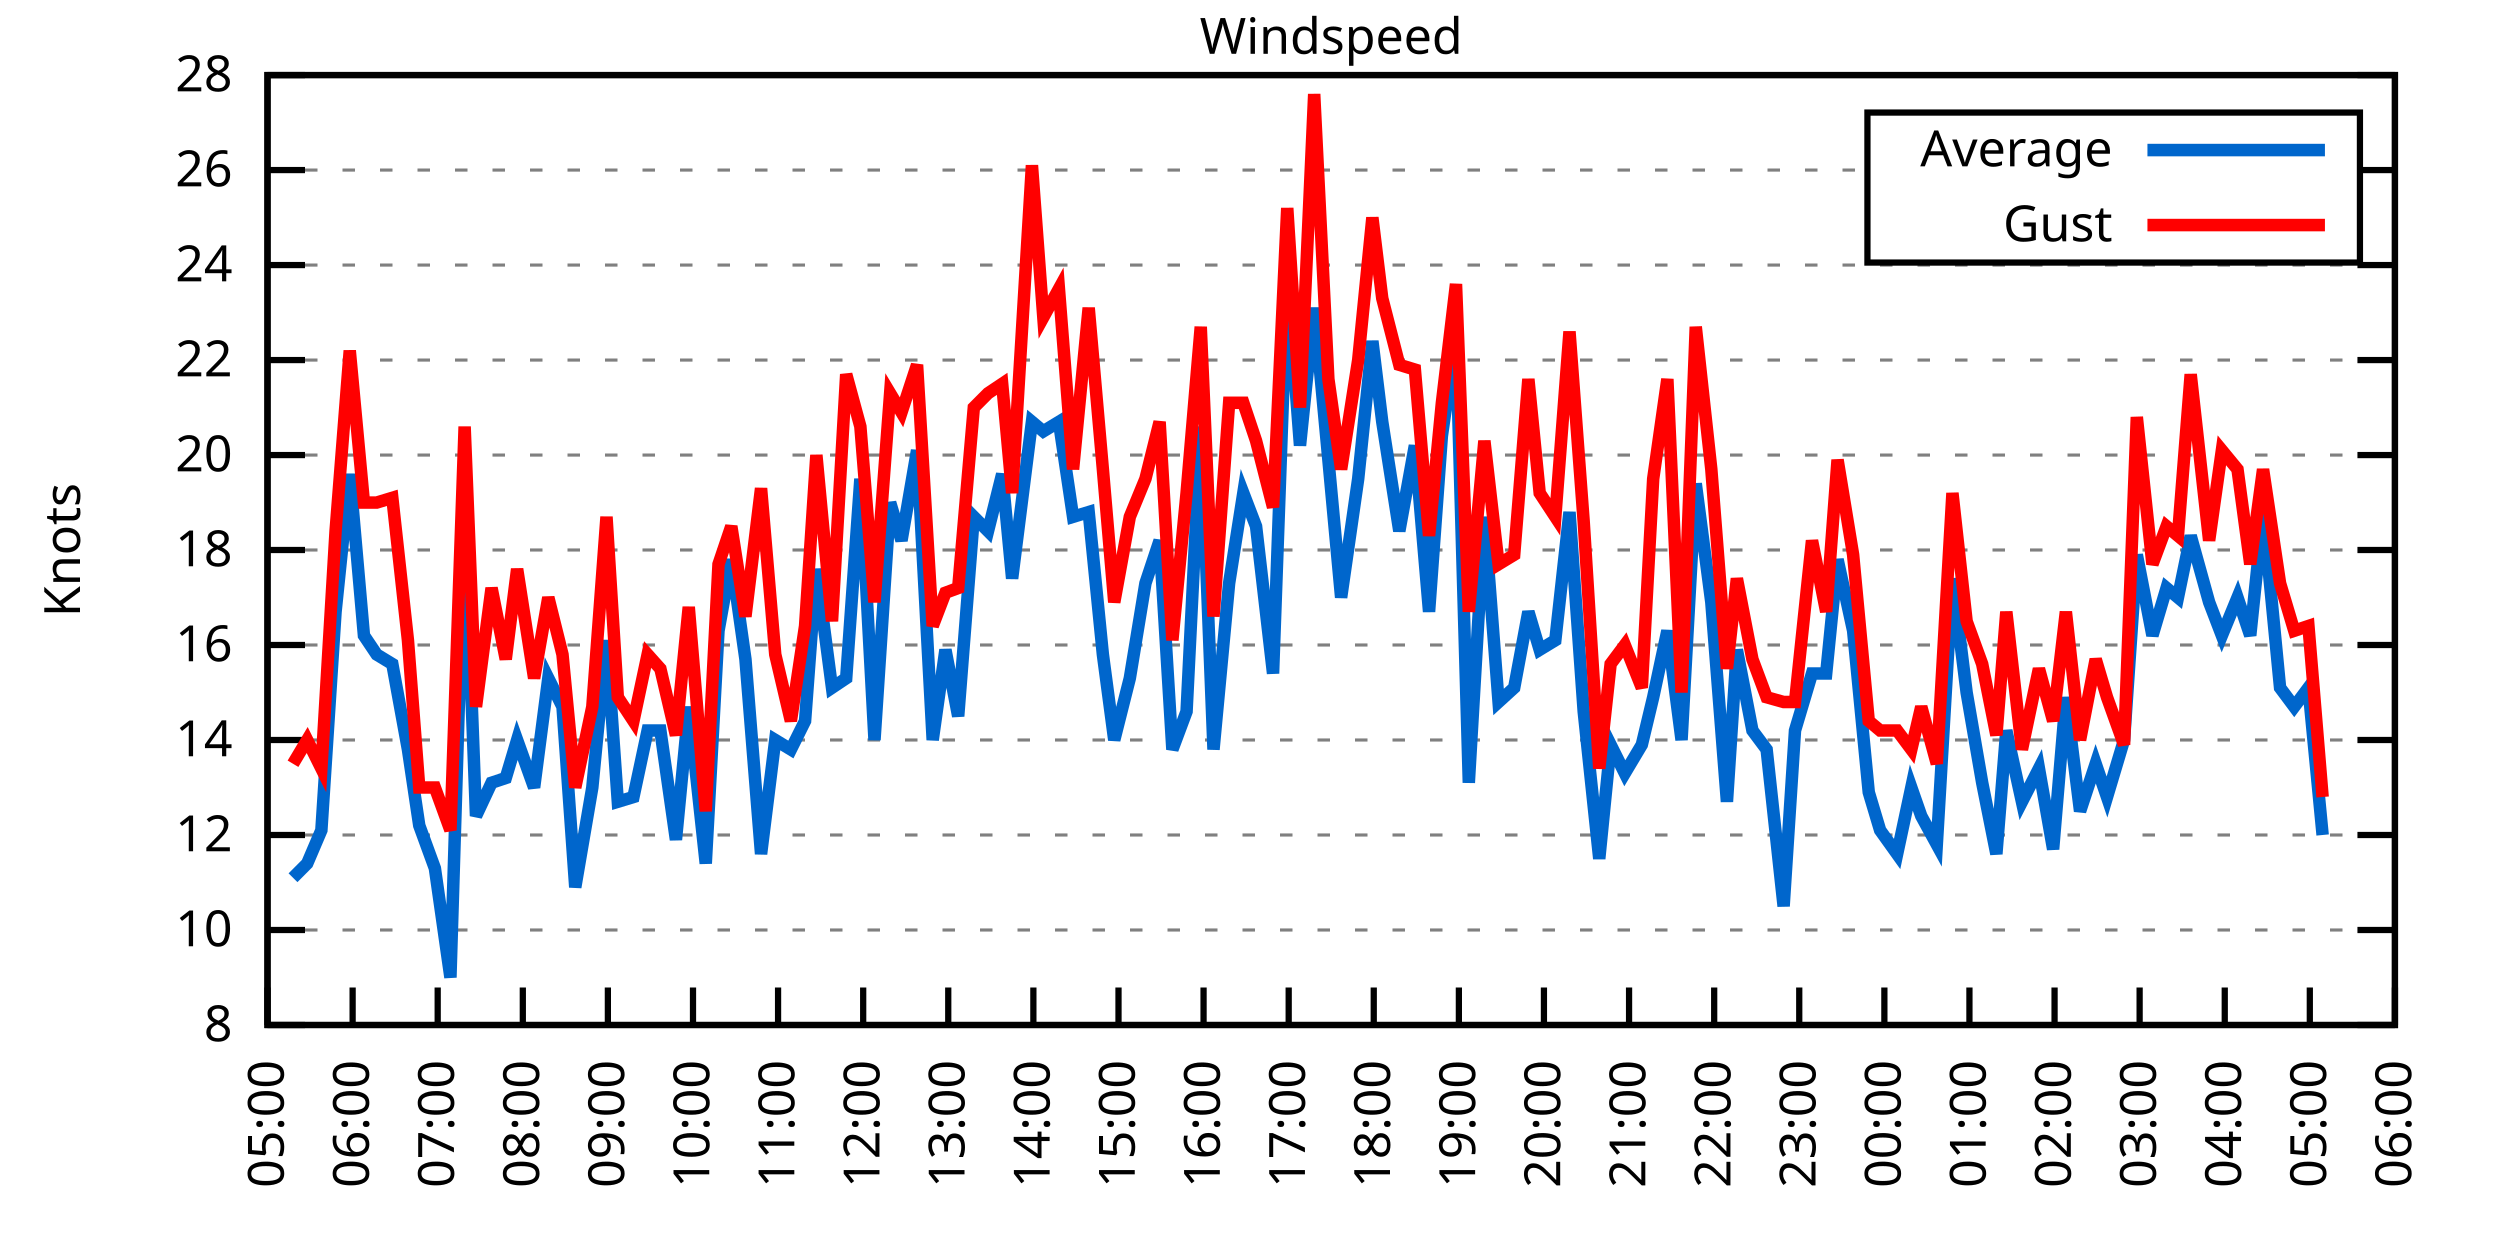
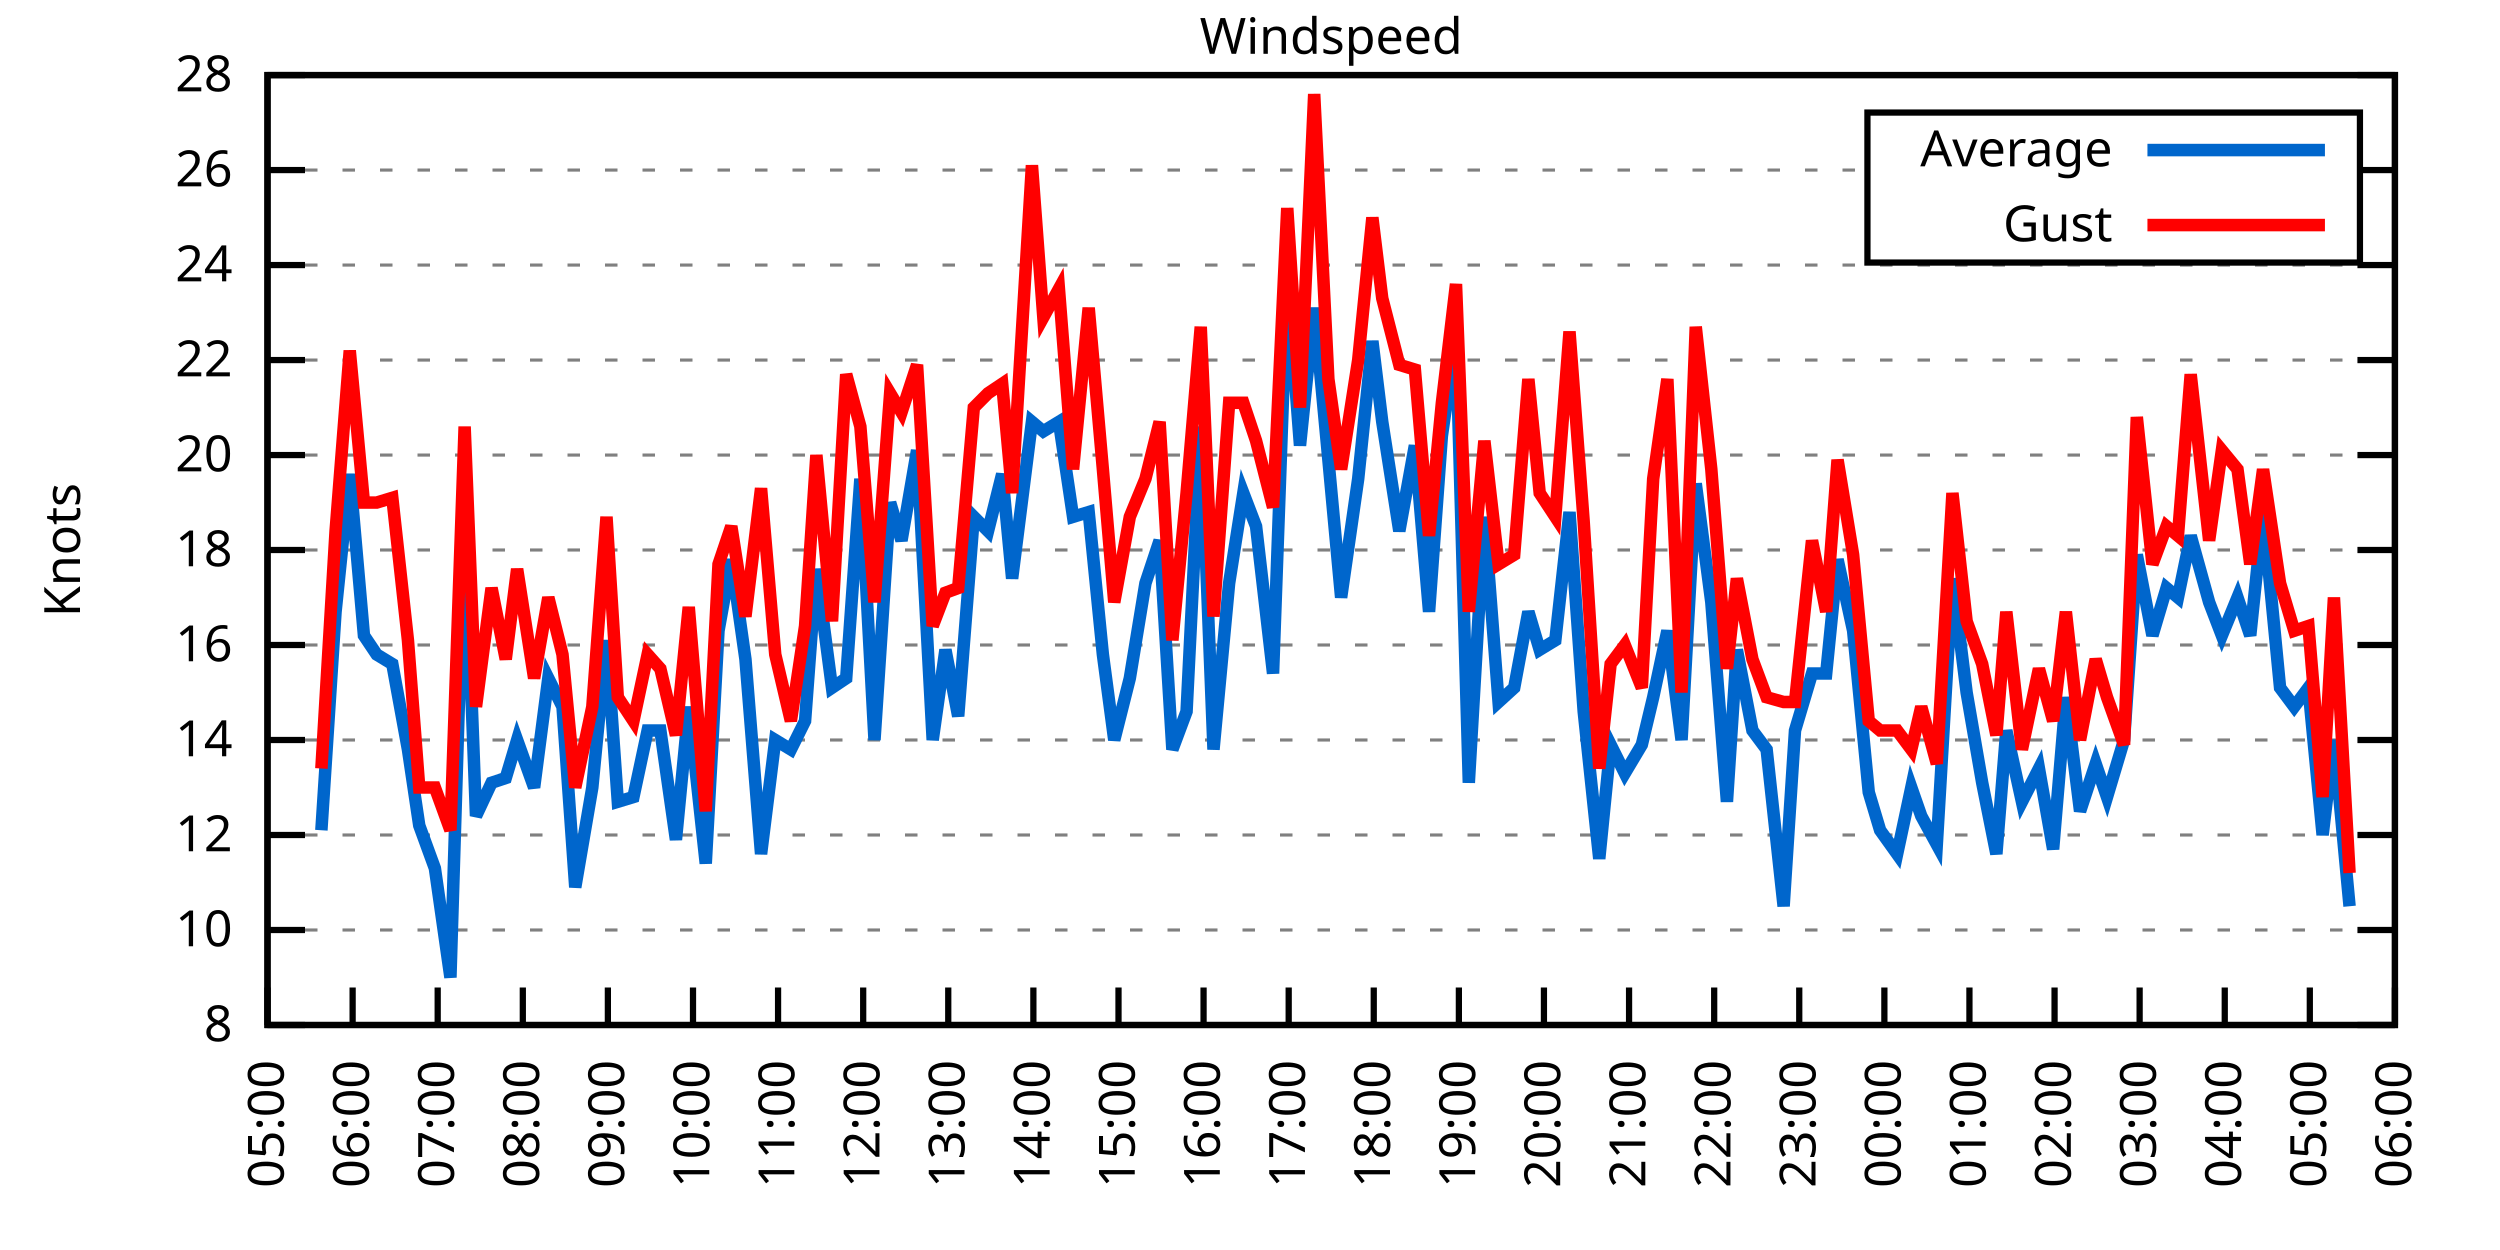
<svg xmlns="http://www.w3.org/2000/svg" xmlns:xlink="http://www.w3.org/1999/xlink" width="400" height="200" viewBox="0 0 400 200">
  <g id="gnuplot_canvas">
    <rect x="0" y="0" width="400" height="200" fill="none" />
    <defs>
      <circle id="gpDot" r="0.5" stroke-width="0.5" stroke="currentColor" />
      <path id="gpPt0" stroke-width="0.333" stroke="currentColor" d="M-1,0 h2 M0,-1 v2" />
      <path id="gpPt1" stroke-width="0.333" stroke="currentColor" d="M-1,-1 L1,1 M1,-1 L-1,1" />
      <path id="gpPt2" stroke-width="0.333" stroke="currentColor" d="M-1,0 L1,0 M0,-1 L0,1 M-1,-1 L1,1 M-1,1 L1,-1" />
      <rect id="gpPt3" stroke-width="0.333" stroke="currentColor" x="-1" y="-1" width="2" height="2" />
      <rect id="gpPt4" stroke-width="0.333" stroke="currentColor" fill="currentColor" x="-1" y="-1" width="2" height="2" />
      <circle id="gpPt5" stroke-width="0.333" stroke="currentColor" cx="0" cy="0" r="1" />
      <use xlink:href="#gpPt5" id="gpPt6" fill="currentColor" stroke="none" />
      <path id="gpPt7" stroke-width="0.333" stroke="currentColor" d="M0,-1.33 L-1.33,0.67 L1.33,0.67 z" />
      <use xlink:href="#gpPt7" id="gpPt8" fill="currentColor" stroke="none" />
      <use xlink:href="#gpPt7" id="gpPt9" stroke="currentColor" transform="rotate(180)" />
      <use xlink:href="#gpPt9" id="gpPt10" fill="currentColor" stroke="none" />
      <use xlink:href="#gpPt3" id="gpPt11" stroke="currentColor" transform="rotate(45)" />
      <use xlink:href="#gpPt11" id="gpPt12" fill="currentColor" stroke="none" />
      <path id="gpPt13" stroke-width="0.333" stroke="currentColor" d="M0,1.330 L1.265,0.411 L0.782,-1.067 L-0.782,-1.076 L-1.265,0.411 z" />
      <use xlink:href="#gpPt13" id="gpPt14" fill="currentColor" stroke="none" />
      <filter id="textbox" filterUnits="objectBoundingBox" x="0" y="0" height="1" width="1">
        <feFlood flood-color="white" flood-opacity="1" result="bgnd" />
        <feComposite in="SourceGraphic" in2="bgnd" operator="atop" />
      </filter>
      <filter id="greybox" filterUnits="objectBoundingBox" x="0" y="0" height="1" width="1">
        <feFlood flood-color="lightgrey" flood-opacity="1" result="grey" />
        <feComposite in="SourceGraphic" in2="grey" operator="atop" />
      </filter>
    </defs>
    <g fill="none" color="white" stroke="currentColor" stroke-width="1.00" stroke-linecap="butt" stroke-linejoin="miter">
</g>
    <g fill="none" color="black" stroke="currentColor" stroke-width="1.00" stroke-linecap="butt" stroke-linejoin="miter">
      <g stroke="none" shape-rendering="crispEdges">
        <polygon fill="rgb(255, 255, 255)" points="42.80,164.00 383.18,164.00 383.18,12.02 42.80,12.02 " />
      </g>
    </g>
    <g fill="none" color="black" stroke="currentColor" stroke-width="1.00" stroke-linecap="butt" stroke-linejoin="miter">
</g>
    <g fill="none" color="black" stroke="black" stroke-width="0.50" stroke-linecap="butt" stroke-linejoin="miter">
</g>
    <g fill="none" color="gray" stroke="currentColor" stroke-width="0.50" stroke-linecap="butt" stroke-linejoin="miter">
      <path stroke="gray" stroke-dasharray="2,4" class="gridline" d="M42.80,164.00 L383.19,164.00  " />
    </g>
    <g fill="none" color="gray" stroke="gray" stroke-width="1.00" stroke-linecap="butt" stroke-linejoin="miter">
</g>
    <g fill="none" color="black" stroke="currentColor" stroke-width="1.00" stroke-linecap="butt" stroke-linejoin="miter">
      <path stroke="black" d="M42.80,164.00 L48.80,164.00 M383.19,164.00 L377.19,164.00  " />
      <g transform="translate(37.20,166.60)" stroke="none" fill="black" font-family="Sans" font-size="8.00" text-anchor="end">
        <text>
          <tspan font-family="Sans"> 8</tspan>
        </text>
      </g>
    </g>
    <g fill="none" color="black" stroke="currentColor" stroke-width="1.00" stroke-linecap="butt" stroke-linejoin="miter">
</g>
    <g fill="none" color="black" stroke="black" stroke-width="0.50" stroke-linecap="butt" stroke-linejoin="miter">
</g>
    <g fill="none" color="gray" stroke="currentColor" stroke-width="0.50" stroke-linecap="butt" stroke-linejoin="miter">
      <path stroke="gray" stroke-dasharray="2,4" class="gridline" d="M42.80,148.80 L383.19,148.80  " />
    </g>
    <g fill="none" color="gray" stroke="gray" stroke-width="1.00" stroke-linecap="butt" stroke-linejoin="miter">
</g>
    <g fill="none" color="black" stroke="currentColor" stroke-width="1.00" stroke-linecap="butt" stroke-linejoin="miter">
      <path stroke="black" d="M42.80,148.80 L48.80,148.80 M383.19,148.80 L377.19,148.80  " />
      <g transform="translate(37.20,151.40)" stroke="none" fill="black" font-family="Sans" font-size="8.00" text-anchor="end">
        <text>
          <tspan font-family="Sans"> 10</tspan>
        </text>
      </g>
    </g>
    <g fill="none" color="black" stroke="currentColor" stroke-width="1.00" stroke-linecap="butt" stroke-linejoin="miter">
</g>
    <g fill="none" color="black" stroke="black" stroke-width="0.50" stroke-linecap="butt" stroke-linejoin="miter">
</g>
    <g fill="none" color="gray" stroke="currentColor" stroke-width="0.50" stroke-linecap="butt" stroke-linejoin="miter">
      <path stroke="gray" stroke-dasharray="2,4" class="gridline" d="M42.80,133.60 L383.19,133.60  " />
    </g>
    <g fill="none" color="gray" stroke="gray" stroke-width="1.00" stroke-linecap="butt" stroke-linejoin="miter">
</g>
    <g fill="none" color="black" stroke="currentColor" stroke-width="1.00" stroke-linecap="butt" stroke-linejoin="miter">
      <path stroke="black" d="M42.80,133.60 L48.80,133.60 M383.19,133.60 L377.19,133.60  " />
      <g transform="translate(37.20,136.20)" stroke="none" fill="black" font-family="Sans" font-size="8.00" text-anchor="end">
        <text>
          <tspan font-family="Sans"> 12</tspan>
        </text>
      </g>
    </g>
    <g fill="none" color="black" stroke="currentColor" stroke-width="1.00" stroke-linecap="butt" stroke-linejoin="miter">
</g>
    <g fill="none" color="black" stroke="black" stroke-width="0.50" stroke-linecap="butt" stroke-linejoin="miter">
</g>
    <g fill="none" color="gray" stroke="currentColor" stroke-width="0.50" stroke-linecap="butt" stroke-linejoin="miter">
      <path stroke="gray" stroke-dasharray="2,4" class="gridline" d="M42.80,118.40 L383.19,118.40  " />
    </g>
    <g fill="none" color="gray" stroke="gray" stroke-width="1.00" stroke-linecap="butt" stroke-linejoin="miter">
</g>
    <g fill="none" color="black" stroke="currentColor" stroke-width="1.00" stroke-linecap="butt" stroke-linejoin="miter">
      <path stroke="black" d="M42.80,118.40 L48.80,118.40 M383.19,118.40 L377.19,118.40  " />
      <g transform="translate(37.20,121.00)" stroke="none" fill="black" font-family="Sans" font-size="8.00" text-anchor="end">
        <text>
          <tspan font-family="Sans"> 14</tspan>
        </text>
      </g>
    </g>
    <g fill="none" color="black" stroke="currentColor" stroke-width="1.00" stroke-linecap="butt" stroke-linejoin="miter">
</g>
    <g fill="none" color="black" stroke="black" stroke-width="0.50" stroke-linecap="butt" stroke-linejoin="miter">
</g>
    <g fill="none" color="gray" stroke="currentColor" stroke-width="0.50" stroke-linecap="butt" stroke-linejoin="miter">
      <path stroke="gray" stroke-dasharray="2,4" class="gridline" d="M42.80,103.20 L383.19,103.20  " />
    </g>
    <g fill="none" color="gray" stroke="gray" stroke-width="1.00" stroke-linecap="butt" stroke-linejoin="miter">
</g>
    <g fill="none" color="black" stroke="currentColor" stroke-width="1.00" stroke-linecap="butt" stroke-linejoin="miter">
      <path stroke="black" d="M42.80,103.20 L48.80,103.20 M383.19,103.20 L377.19,103.20  " />
      <g transform="translate(37.20,105.80)" stroke="none" fill="black" font-family="Sans" font-size="8.00" text-anchor="end">
        <text>
          <tspan font-family="Sans"> 16</tspan>
        </text>
      </g>
    </g>
    <g fill="none" color="black" stroke="currentColor" stroke-width="1.00" stroke-linecap="butt" stroke-linejoin="miter">
</g>
    <g fill="none" color="black" stroke="black" stroke-width="0.50" stroke-linecap="butt" stroke-linejoin="miter">
</g>
    <g fill="none" color="gray" stroke="currentColor" stroke-width="0.50" stroke-linecap="butt" stroke-linejoin="miter">
      <path stroke="gray" stroke-dasharray="2,4" class="gridline" d="M42.80,88.00 L383.19,88.00  " />
    </g>
    <g fill="none" color="gray" stroke="gray" stroke-width="1.00" stroke-linecap="butt" stroke-linejoin="miter">
</g>
    <g fill="none" color="black" stroke="currentColor" stroke-width="1.00" stroke-linecap="butt" stroke-linejoin="miter">
      <path stroke="black" d="M42.80,88.00 L48.80,88.00 M383.19,88.00 L377.19,88.00  " />
      <g transform="translate(37.20,90.60)" stroke="none" fill="black" font-family="Sans" font-size="8.00" text-anchor="end">
        <text>
          <tspan font-family="Sans"> 18</tspan>
        </text>
      </g>
    </g>
    <g fill="none" color="black" stroke="currentColor" stroke-width="1.00" stroke-linecap="butt" stroke-linejoin="miter">
</g>
    <g fill="none" color="black" stroke="black" stroke-width="0.50" stroke-linecap="butt" stroke-linejoin="miter">
</g>
    <g fill="none" color="gray" stroke="currentColor" stroke-width="0.50" stroke-linecap="butt" stroke-linejoin="miter">
      <path stroke="gray" stroke-dasharray="2,4" class="gridline" d="M42.80,72.81 L383.19,72.81  " />
    </g>
    <g fill="none" color="gray" stroke="gray" stroke-width="1.00" stroke-linecap="butt" stroke-linejoin="miter">
</g>
    <g fill="none" color="black" stroke="currentColor" stroke-width="1.00" stroke-linecap="butt" stroke-linejoin="miter">
      <path stroke="black" d="M42.80,72.81 L48.80,72.81 M383.19,72.81 L377.19,72.81  " />
      <g transform="translate(37.20,75.41)" stroke="none" fill="black" font-family="Sans" font-size="8.00" text-anchor="end">
        <text>
          <tspan font-family="Sans"> 20</tspan>
        </text>
      </g>
    </g>
    <g fill="none" color="black" stroke="currentColor" stroke-width="1.00" stroke-linecap="butt" stroke-linejoin="miter">
</g>
    <g fill="none" color="black" stroke="black" stroke-width="0.50" stroke-linecap="butt" stroke-linejoin="miter">
</g>
    <g fill="none" color="gray" stroke="currentColor" stroke-width="0.50" stroke-linecap="butt" stroke-linejoin="miter">
      <path stroke="gray" stroke-dasharray="2,4" class="gridline" d="M42.80,57.61 L383.19,57.61  " />
    </g>
    <g fill="none" color="gray" stroke="gray" stroke-width="1.00" stroke-linecap="butt" stroke-linejoin="miter">
</g>
    <g fill="none" color="black" stroke="currentColor" stroke-width="1.00" stroke-linecap="butt" stroke-linejoin="miter">
      <path stroke="black" d="M42.80,57.61 L48.80,57.61 M383.19,57.61 L377.19,57.61  " />
      <g transform="translate(37.20,60.21)" stroke="none" fill="black" font-family="Sans" font-size="8.00" text-anchor="end">
        <text>
          <tspan font-family="Sans"> 22</tspan>
        </text>
      </g>
    </g>
    <g fill="none" color="black" stroke="currentColor" stroke-width="1.00" stroke-linecap="butt" stroke-linejoin="miter">
</g>
    <g fill="none" color="black" stroke="black" stroke-width="0.50" stroke-linecap="butt" stroke-linejoin="miter">
</g>
    <g fill="none" color="gray" stroke="currentColor" stroke-width="0.50" stroke-linecap="butt" stroke-linejoin="miter">
      <path stroke="gray" stroke-dasharray="2,4" class="gridline" d="M42.80,42.41 L383.19,42.41  " />
    </g>
    <g fill="none" color="gray" stroke="gray" stroke-width="1.00" stroke-linecap="butt" stroke-linejoin="miter">
</g>
    <g fill="none" color="black" stroke="currentColor" stroke-width="1.00" stroke-linecap="butt" stroke-linejoin="miter">
      <path stroke="black" d="M42.80,42.41 L48.80,42.41 M383.19,42.41 L377.19,42.41  " />
      <g transform="translate(37.20,45.01)" stroke="none" fill="black" font-family="Sans" font-size="8.00" text-anchor="end">
        <text>
          <tspan font-family="Sans"> 24</tspan>
        </text>
      </g>
    </g>
    <g fill="none" color="black" stroke="currentColor" stroke-width="1.00" stroke-linecap="butt" stroke-linejoin="miter">
</g>
    <g fill="none" color="black" stroke="black" stroke-width="0.50" stroke-linecap="butt" stroke-linejoin="miter">
</g>
    <g fill="none" color="gray" stroke="currentColor" stroke-width="0.50" stroke-linecap="butt" stroke-linejoin="miter">
      <path stroke="gray" stroke-dasharray="2,4" class="gridline" d="M42.80,27.21 L298.79,27.21 M377.59,27.21 L383.19,27.21  " />
    </g>
    <g fill="none" color="gray" stroke="gray" stroke-width="1.00" stroke-linecap="butt" stroke-linejoin="miter">
</g>
    <g fill="none" color="black" stroke="currentColor" stroke-width="1.00" stroke-linecap="butt" stroke-linejoin="miter">
      <path stroke="black" d="M42.80,27.21 L48.80,27.21 M383.19,27.21 L377.19,27.21  " />
      <g transform="translate(37.20,29.81)" stroke="none" fill="black" font-family="Sans" font-size="8.00" text-anchor="end">
        <text>
          <tspan font-family="Sans"> 26</tspan>
        </text>
      </g>
    </g>
    <g fill="none" color="black" stroke="currentColor" stroke-width="1.00" stroke-linecap="butt" stroke-linejoin="miter">
</g>
    <g fill="none" color="black" stroke="black" stroke-width="0.50" stroke-linecap="butt" stroke-linejoin="miter">
</g>
    <g fill="none" color="gray" stroke="currentColor" stroke-width="0.50" stroke-linecap="butt" stroke-linejoin="miter">
      <path stroke="gray" stroke-dasharray="2,4" class="gridline" d="M42.80,12.01 L383.19,12.01  " />
    </g>
    <g fill="none" color="gray" stroke="gray" stroke-width="1.00" stroke-linecap="butt" stroke-linejoin="miter">
</g>
    <g fill="none" color="black" stroke="currentColor" stroke-width="1.00" stroke-linecap="butt" stroke-linejoin="miter">
      <path stroke="black" d="M42.80,12.01 L48.80,12.01 M383.19,12.01 L377.19,12.01  " />
      <g transform="translate(37.20,14.61)" stroke="none" fill="black" font-family="Sans" font-size="8.00" text-anchor="end">
        <text>
          <tspan font-family="Sans"> 28</tspan>
        </text>
      </g>
    </g>
    <g fill="none" color="black" stroke="currentColor" stroke-width="1.00" stroke-linecap="butt" stroke-linejoin="miter">
      <path stroke="black" d="M42.80,164.00 L42.80,158.00  " />
      <g transform="translate(45.40,169.60) rotate(270.00)" stroke="none" fill="black" font-family="Sans" font-size="8.00" text-anchor="end">
        <text>
          <tspan font-family="Sans">05:00</tspan>
        </text>
      </g>
    </g>
    <g fill="none" color="black" stroke="currentColor" stroke-width="1.00" stroke-linecap="butt" stroke-linejoin="miter">
      <path stroke="black" d="M56.42,164.00 L56.42,158.00  " />
      <g transform="translate(59.02,169.60) rotate(270.00)" stroke="none" fill="black" font-family="Sans" font-size="8.00" text-anchor="end">
        <text>
          <tspan font-family="Sans">06:00</tspan>
        </text>
      </g>
    </g>
    <g fill="none" color="black" stroke="currentColor" stroke-width="1.00" stroke-linecap="butt" stroke-linejoin="miter">
      <path stroke="black" d="M70.03,164.00 L70.03,158.00  " />
      <g transform="translate(72.63,169.60) rotate(270.00)" stroke="none" fill="black" font-family="Sans" font-size="8.00" text-anchor="end">
        <text>
          <tspan font-family="Sans">07:00</tspan>
        </text>
      </g>
    </g>
    <g fill="none" color="black" stroke="currentColor" stroke-width="1.00" stroke-linecap="butt" stroke-linejoin="miter">
      <path stroke="black" d="M83.65,164.00 L83.65,158.00  " />
      <g transform="translate(86.25,169.60) rotate(270.00)" stroke="none" fill="black" font-family="Sans" font-size="8.00" text-anchor="end">
        <text>
          <tspan font-family="Sans">08:00</tspan>
        </text>
      </g>
    </g>
    <g fill="none" color="black" stroke="currentColor" stroke-width="1.00" stroke-linecap="butt" stroke-linejoin="miter">
      <path stroke="black" d="M97.26,164.00 L97.26,158.00  " />
      <g transform="translate(99.86,169.60) rotate(270.00)" stroke="none" fill="black" font-family="Sans" font-size="8.00" text-anchor="end">
        <text>
          <tspan font-family="Sans">09:00</tspan>
        </text>
      </g>
    </g>
    <g fill="none" color="black" stroke="currentColor" stroke-width="1.00" stroke-linecap="butt" stroke-linejoin="miter">
      <path stroke="black" d="M110.88,164.00 L110.88,158.00  " />
      <g transform="translate(113.48,169.60) rotate(270.00)" stroke="none" fill="black" font-family="Sans" font-size="8.00" text-anchor="end">
        <text>
          <tspan font-family="Sans">10:00</tspan>
        </text>
      </g>
    </g>
    <g fill="none" color="black" stroke="currentColor" stroke-width="1.00" stroke-linecap="butt" stroke-linejoin="miter">
      <path stroke="black" d="M124.49,164.00 L124.49,158.00  " />
      <g transform="translate(127.09,169.60) rotate(270.00)" stroke="none" fill="black" font-family="Sans" font-size="8.00" text-anchor="end">
        <text>
          <tspan font-family="Sans">11:00</tspan>
        </text>
      </g>
    </g>
    <g fill="none" color="black" stroke="currentColor" stroke-width="1.00" stroke-linecap="butt" stroke-linejoin="miter">
      <path stroke="black" d="M138.11,164.00 L138.11,158.00  " />
      <g transform="translate(140.71,169.60) rotate(270.00)" stroke="none" fill="black" font-family="Sans" font-size="8.00" text-anchor="end">
        <text>
          <tspan font-family="Sans">12:00</tspan>
        </text>
      </g>
    </g>
    <g fill="none" color="black" stroke="currentColor" stroke-width="1.00" stroke-linecap="butt" stroke-linejoin="miter">
      <path stroke="black" d="M151.72,164.00 L151.72,158.00  " />
      <g transform="translate(154.32,169.60) rotate(270.00)" stroke="none" fill="black" font-family="Sans" font-size="8.00" text-anchor="end">
        <text>
          <tspan font-family="Sans">13:00</tspan>
        </text>
      </g>
    </g>
    <g fill="none" color="black" stroke="currentColor" stroke-width="1.00" stroke-linecap="butt" stroke-linejoin="miter">
      <path stroke="black" d="M165.34,164.00 L165.34,158.00  " />
      <g transform="translate(167.94,169.60) rotate(270.00)" stroke="none" fill="black" font-family="Sans" font-size="8.00" text-anchor="end">
        <text>
          <tspan font-family="Sans">14:00</tspan>
        </text>
      </g>
    </g>
    <g fill="none" color="black" stroke="currentColor" stroke-width="1.00" stroke-linecap="butt" stroke-linejoin="miter">
      <path stroke="black" d="M178.96,164.00 L178.96,158.00  " />
      <g transform="translate(181.56,169.60) rotate(270.00)" stroke="none" fill="black" font-family="Sans" font-size="8.00" text-anchor="end">
        <text>
          <tspan font-family="Sans">15:00</tspan>
        </text>
      </g>
    </g>
    <g fill="none" color="black" stroke="currentColor" stroke-width="1.00" stroke-linecap="butt" stroke-linejoin="miter">
      <path stroke="black" d="M192.57,164.00 L192.57,158.00  " />
      <g transform="translate(195.17,169.60) rotate(270.00)" stroke="none" fill="black" font-family="Sans" font-size="8.00" text-anchor="end">
        <text>
          <tspan font-family="Sans">16:00</tspan>
        </text>
      </g>
    </g>
    <g fill="none" color="black" stroke="currentColor" stroke-width="1.00" stroke-linecap="butt" stroke-linejoin="miter">
      <path stroke="black" d="M206.19,164.00 L206.19,158.00  " />
      <g transform="translate(208.79,169.60) rotate(270.00)" stroke="none" fill="black" font-family="Sans" font-size="8.00" text-anchor="end">
        <text>
          <tspan font-family="Sans">17:00</tspan>
        </text>
      </g>
    </g>
    <g fill="none" color="black" stroke="currentColor" stroke-width="1.00" stroke-linecap="butt" stroke-linejoin="miter">
      <path stroke="black" d="M219.80,164.00 L219.80,158.00  " />
      <g transform="translate(222.40,169.60) rotate(270.00)" stroke="none" fill="black" font-family="Sans" font-size="8.00" text-anchor="end">
        <text>
          <tspan font-family="Sans">18:00</tspan>
        </text>
      </g>
    </g>
    <g fill="none" color="black" stroke="currentColor" stroke-width="1.00" stroke-linecap="butt" stroke-linejoin="miter">
      <path stroke="black" d="M233.42,164.00 L233.42,158.00  " />
      <g transform="translate(236.02,169.60) rotate(270.00)" stroke="none" fill="black" font-family="Sans" font-size="8.00" text-anchor="end">
        <text>
          <tspan font-family="Sans">19:00</tspan>
        </text>
      </g>
    </g>
    <g fill="none" color="black" stroke="currentColor" stroke-width="1.00" stroke-linecap="butt" stroke-linejoin="miter">
      <path stroke="black" d="M247.03,164.00 L247.03,158.00  " />
      <g transform="translate(249.63,169.60) rotate(270.00)" stroke="none" fill="black" font-family="Sans" font-size="8.00" text-anchor="end">
        <text>
          <tspan font-family="Sans">20:00</tspan>
        </text>
      </g>
    </g>
    <g fill="none" color="black" stroke="currentColor" stroke-width="1.00" stroke-linecap="butt" stroke-linejoin="miter">
      <path stroke="black" d="M260.65,164.00 L260.65,158.00  " />
      <g transform="translate(263.25,169.60) rotate(270.00)" stroke="none" fill="black" font-family="Sans" font-size="8.00" text-anchor="end">
        <text>
          <tspan font-family="Sans">21:00</tspan>
        </text>
      </g>
    </g>
    <g fill="none" color="black" stroke="currentColor" stroke-width="1.00" stroke-linecap="butt" stroke-linejoin="miter">
      <path stroke="black" d="M274.27,164.00 L274.27,158.00  " />
      <g transform="translate(276.87,169.60) rotate(270.00)" stroke="none" fill="black" font-family="Sans" font-size="8.00" text-anchor="end">
        <text>
          <tspan font-family="Sans">22:00</tspan>
        </text>
      </g>
    </g>
    <g fill="none" color="black" stroke="currentColor" stroke-width="1.00" stroke-linecap="butt" stroke-linejoin="miter">
      <path stroke="black" d="M287.88,164.00 L287.88,158.00  " />
      <g transform="translate(290.48,169.60) rotate(270.00)" stroke="none" fill="black" font-family="Sans" font-size="8.00" text-anchor="end">
        <text>
          <tspan font-family="Sans">23:00</tspan>
        </text>
      </g>
    </g>
    <g fill="none" color="black" stroke="currentColor" stroke-width="1.00" stroke-linecap="butt" stroke-linejoin="miter">
      <path stroke="black" d="M301.50,164.00 L301.50,158.00  " />
      <g transform="translate(304.10,169.60) rotate(270.00)" stroke="none" fill="black" font-family="Sans" font-size="8.00" text-anchor="end">
        <text>
          <tspan font-family="Sans">00:00</tspan>
        </text>
      </g>
    </g>
    <g fill="none" color="black" stroke="currentColor" stroke-width="1.00" stroke-linecap="butt" stroke-linejoin="miter">
      <path stroke="black" d="M315.11,164.00 L315.11,158.00  " />
      <g transform="translate(317.71,169.60) rotate(270.00)" stroke="none" fill="black" font-family="Sans" font-size="8.00" text-anchor="end">
        <text>
          <tspan font-family="Sans">01:00</tspan>
        </text>
      </g>
    </g>
    <g fill="none" color="black" stroke="currentColor" stroke-width="1.00" stroke-linecap="butt" stroke-linejoin="miter">
      <path stroke="black" d="M328.73,164.00 L328.73,158.00  " />
      <g transform="translate(331.33,169.60) rotate(270.00)" stroke="none" fill="black" font-family="Sans" font-size="8.00" text-anchor="end">
        <text>
          <tspan font-family="Sans">02:00</tspan>
        </text>
      </g>
    </g>
    <g fill="none" color="black" stroke="currentColor" stroke-width="1.00" stroke-linecap="butt" stroke-linejoin="miter">
      <path stroke="black" d="M342.34,164.00 L342.34,158.00  " />
      <g transform="translate(344.94,169.60) rotate(270.00)" stroke="none" fill="black" font-family="Sans" font-size="8.00" text-anchor="end">
        <text>
          <tspan font-family="Sans">03:00</tspan>
        </text>
      </g>
    </g>
    <g fill="none" color="black" stroke="currentColor" stroke-width="1.00" stroke-linecap="butt" stroke-linejoin="miter">
      <path stroke="black" d="M355.96,164.00 L355.96,158.00  " />
      <g transform="translate(358.56,169.60) rotate(270.00)" stroke="none" fill="black" font-family="Sans" font-size="8.00" text-anchor="end">
        <text>
          <tspan font-family="Sans">04:00</tspan>
        </text>
      </g>
    </g>
    <g fill="none" color="black" stroke="currentColor" stroke-width="1.00" stroke-linecap="butt" stroke-linejoin="miter">
      <path stroke="black" d="M369.57,164.00 L369.57,158.00  " />
      <g transform="translate(372.17,169.60) rotate(270.00)" stroke="none" fill="black" font-family="Sans" font-size="8.00" text-anchor="end">
        <text>
          <tspan font-family="Sans">05:00</tspan>
        </text>
      </g>
    </g>
    <g fill="none" color="black" stroke="currentColor" stroke-width="1.00" stroke-linecap="butt" stroke-linejoin="miter">
      <path stroke="black" d="M383.19,164.00 L383.19,158.00  " />
      <g transform="translate(385.79,169.60) rotate(270.00)" stroke="none" fill="black" font-family="Sans" font-size="8.00" text-anchor="end">
        <text>
          <tspan font-family="Sans">06:00</tspan>
        </text>
      </g>
    </g>
    <g fill="none" color="black" stroke="currentColor" stroke-width="1.00" stroke-linecap="butt" stroke-linejoin="miter">
</g>
    <g fill="none" color="black" stroke="currentColor" stroke-width="1.00" stroke-linecap="butt" stroke-linejoin="miter">
      <path stroke="black" d="M42.80,12.01 L42.80,164.00 L383.19,164.00 L383.19,12.01 L42.80,12.01 Z  " />
    </g>
    <g fill="none" color="black" stroke="currentColor" stroke-width="1.00" stroke-linecap="butt" stroke-linejoin="miter">
</g>
    <g fill="none" color="black" stroke="currentColor" stroke-width="1.00" stroke-linecap="butt" stroke-linejoin="miter">
      <path stroke="black" d="M298.79,42.01 L298.79,18.01 L377.59,18.01 L377.59,42.01 L298.79,42.01 Z  " />
    </g>
    <g id="Windspeed_plot_1">
      <g fill="none" color="white" stroke="black" stroke-width="2.00" stroke-linecap="butt" stroke-linejoin="miter">
</g>
      <g fill="none" color="black" stroke="currentColor" stroke-width="2.00" stroke-linecap="butt" stroke-linejoin="miter">
        <g transform="translate(337.99,26.61)" stroke="none" fill="black" font-family="Sans" font-size="8.00" text-anchor="end">
          <text>
            <tspan font-family="Sans">Average</tspan>
          </text>
        </g>
      </g>
      <g fill="none" color="black" stroke="currentColor" stroke-width="2.00" stroke-linecap="butt" stroke-linejoin="miter">
-         <path stroke="rgb(  0, 102, 204)" d="M343.59,24.01 L371.99,24.01 M46.88,140.44 L49.15,138.16 L51.42,132.84 L53.69,97.88 L55.96,75.85 L58.23,101.68   L60.27,104.72 L62.77,106.24 L65.27,119.92 L67.08,132.08 L69.58,138.92 L72.07,156.40 L74.34,82.69 L76.16,130.56   L78.65,125.24 L80.92,124.48 L82.74,118.40 L85.46,126.00 L87.73,108.52 L90.00,113.08 L92.04,141.96 L94.77,126.00   L97.04,102.44 L98.85,128.28 L101.35,127.52 L103.62,116.88 L105.66,116.88 L108.15,134.36 L110.20,113.08 L112.92,138.16   L114.96,100.92 L117.01,89.52 L119.27,105.48 L121.77,136.64 L124.04,118.40 L126.54,119.92 L128.81,115.36 L130.62,91.04   L133.12,110.04 L135.39,108.52 L137.66,76.61 L139.92,118.40 L142.42,80.41 L144.24,86.49 L146.73,72.05 L149.23,118.40   L151.27,103.96 L153.31,114.60 L155.81,82.69 L158.08,84.97 L160.35,75.85 L161.94,92.56 L165.11,67.49 L166.93,69.01   L169.43,67.49 L171.69,82.69 L174.19,81.93 L176.46,104.72 L178.28,118.40 L180.77,108.52 L183.27,93.32 L185.54,86.49   L187.58,119.92 L189.85,113.84 L192.12,68.25 L194.16,119.92 L196.66,93.32 L198.93,78.89 L200.97,84.21 L203.69,107.76   L205.96,44.69 L208.00,71.29 L210.27,49.25 L212.54,73.57 L214.58,95.60 L217.31,76.61 L219.58,54.57 L221.16,67.49   L223.89,84.97 L226.38,71.29 L228.65,97.88 L230.70,69.77 L232.96,53.81 L235.01,125.24 L237.50,82.69 L239.77,112.32   L242.27,110.04 L244.54,97.88 L246.35,103.96 L248.85,102.44 L251.12,81.93 L253.39,113.84 L255.88,137.40 L257.70,119.16   L259.97,123.72 L262.69,119.16 L264.51,111.56 L266.78,100.92 L269.05,118.40 L271.32,77.37 L273.81,96.36 L276.31,128.28   L277.90,103.96 L280.39,116.88 L282.66,119.92 L285.38,145.00 L287.20,116.88 L289.92,107.76 L292.19,107.76 L294.01,89.52   L296.50,100.92 L299.00,126.76 L300.82,132.84 L303.54,136.64 L305.81,126.00 L307.40,130.56 L309.89,135.12 L312.39,92.56   L314.66,110.80 L317.15,125.24 L319.42,136.64 L321.01,116.88 L323.51,128.28 L326.23,122.96 L328.50,135.88 L330.54,111.56   L332.81,129.80 L335.31,122.20 L337.12,127.52 L339.85,118.40 L341.89,88.76 L344.39,101.68 L346.65,94.08 L348.47,95.60   L350.51,85.73 L353.46,96.36 L355.50,101.68 L358.00,95.60 L360.04,101.68 L362.09,81.93 L364.81,110.04 L367.08,113.08   L369.35,110.04 L371.62,133.60  " />
+         <path stroke="rgb(  0, 102, 204)" d="M343.59,24.01 L371.99,24.01 M51.42,132.84 L53.69,97.88 L55.96,75.85 L58.23,101.68 L60.27,104.72 L62.77,106.24   L65.27,119.92 L67.08,132.08 L69.58,138.92 L72.07,156.40 L74.34,82.69 L76.16,130.56 L78.65,125.24 L80.92,124.48   L82.74,118.40 L85.46,126.00 L87.73,108.52 L90.00,113.08 L92.04,141.96 L94.77,126.00 L97.04,102.44 L98.85,128.28   L101.35,127.52 L103.62,116.88 L105.66,116.88 L108.15,134.36 L110.20,113.08 L112.92,138.16 L114.96,100.92 L117.01,89.52   L119.27,105.48 L121.77,136.64 L124.04,118.40 L126.54,119.92 L128.81,115.36 L130.62,91.04 L133.12,110.04 L135.39,108.52   L137.66,76.61 L139.92,118.40 L142.42,80.41 L144.24,86.49 L146.73,72.05 L149.23,118.40 L151.27,103.96 L153.31,114.60   L155.81,82.69 L158.08,84.97 L160.35,75.85 L161.94,92.56 L165.11,67.49 L166.93,69.01 L169.43,67.49 L171.69,82.69   L174.19,81.93 L176.46,104.72 L178.28,118.40 L180.77,108.52 L183.27,93.32 L185.54,86.49 L187.58,119.92 L189.85,113.84   L192.12,68.25 L194.16,119.92 L196.66,93.32 L198.93,78.89 L200.97,84.21 L203.69,107.76 L205.96,44.69 L208.00,71.29   L210.27,49.25 L212.54,73.57 L214.58,95.60 L217.31,76.61 L219.58,54.57 L221.16,67.49 L223.89,84.97 L226.38,71.29   L228.65,97.88 L230.70,69.77 L232.96,53.81 L235.01,125.24 L237.50,82.69 L239.77,112.32 L242.27,110.04 L244.54,97.88   L246.35,103.96 L248.85,102.44 L251.12,81.93 L253.39,113.84 L255.88,137.40 L257.70,119.16 L259.97,123.72 L262.69,119.16   L264.51,111.56 L266.78,100.92 L269.05,118.40 L271.32,77.37 L273.81,96.36 L276.31,128.28 L277.90,103.96 L280.39,116.88   L282.66,119.92 L285.38,145.00 L287.20,116.88 L289.92,107.76 L292.19,107.76 L294.01,89.52 L296.50,100.92 L299.00,126.76   L300.82,132.84 L303.54,136.64 L305.81,126.00 L307.40,130.56 L309.89,135.12 L312.39,92.56 L314.66,110.80 L317.15,125.24   L319.42,136.64 L321.01,116.88 L323.51,128.28 L326.23,122.96 L328.50,135.88 L330.54,111.56 L332.81,129.80 L335.31,122.20   L337.12,127.52 L339.85,118.40 L341.89,88.76 L344.39,101.68 L346.65,94.08 L348.47,95.60 L350.51,85.73 L353.46,96.36   L355.50,101.68 L358.00,95.60 L360.04,101.68 L362.09,81.93 L364.81,110.04 L367.08,113.08 L369.35,110.04 L371.62,133.60   L373.43,118.40 L375.93,145.00  " />
      </g>
    </g>
    <g id="Windspeed_plot_2">
      <g fill="none" color="black" stroke="currentColor" stroke-width="2.00" stroke-linecap="butt" stroke-linejoin="miter">
        <g transform="translate(337.99,38.61)" stroke="none" fill="black" font-family="Sans" font-size="8.00" text-anchor="end">
          <text>
            <tspan font-family="Sans">Gust</tspan>
          </text>
        </g>
      </g>
      <g fill="none" color="black" stroke="currentColor" stroke-width="2.00" stroke-linecap="butt" stroke-linejoin="miter">
-         <path stroke="rgb(255,   0,   0)" d="M343.59,36.01 L371.99,36.01 M46.88,122.20 L49.15,118.40 L51.42,122.96 L53.69,84.97 L55.96,56.09 L58.23,80.41   L60.27,80.41 L62.77,79.65 L65.27,102.44 L67.08,126.00 L69.58,126.00 L72.07,132.84 L74.34,68.25 L76.16,113.08   L78.65,94.08 L80.92,105.48 L82.74,91.04 L85.46,108.52 L87.73,95.60 L90.00,104.72 L92.04,126.00 L94.77,113.08   L97.04,82.69 L98.85,111.56 L101.35,115.36 L103.62,104.72 L105.66,107.00 L108.15,117.64 L110.20,97.12 L112.92,129.80   L114.96,90.28 L117.01,84.21 L119.27,98.64 L121.77,78.13 L124.04,104.72 L126.54,115.36 L128.81,100.16 L130.62,72.81   L133.12,99.40 L135.39,59.89 L137.66,68.25 L139.92,96.36 L142.42,62.93 L144.24,65.97 L146.73,58.37 L149.23,100.16   L151.27,94.84 L153.31,94.08 L155.81,65.21 L158.08,62.93 L160.35,61.41 L161.94,78.89 L165.11,26.45 L166.93,50.77   L169.43,46.21 L171.69,75.09 L174.19,49.25 L176.46,75.09 L178.28,96.36 L180.77,82.69 L183.27,76.61 L185.54,67.49   L187.58,102.44 L189.85,78.89 L192.12,52.29 L194.16,98.64 L196.66,64.45 L198.93,64.45 L200.97,70.53 L203.69,81.17   L205.96,33.29 L208.00,65.21 L210.27,15.05 L212.54,60.65 L214.58,75.09 L217.31,57.61 L219.58,34.81 L221.16,47.73   L223.89,58.37 L226.38,59.13 L228.65,85.73 L230.70,64.45 L232.96,45.45 L235.01,97.88 L237.50,70.53 L239.77,90.28   L242.27,88.76 L244.54,60.65 L246.35,78.89 L248.85,82.69 L251.12,53.05 L253.39,83.45 L255.88,122.96 L257.70,106.24   L259.97,103.20 L262.69,110.04 L264.51,76.61 L266.78,60.65 L269.05,110.80 L271.32,52.29 L273.81,75.09 L276.31,107.00   L277.90,92.56 L280.39,105.48 L282.66,111.56 L285.38,112.32 L287.20,112.32 L289.92,86.49 L292.19,97.88 L294.01,73.57   L296.50,88.76 L299.00,115.36 L300.82,116.88 L303.54,116.88 L305.81,119.92 L307.40,113.08 L309.89,122.20 L312.39,78.89   L314.66,99.40 L317.15,106.24 L319.42,117.64 L321.01,97.88 L323.51,119.92 L326.23,107.00 L328.50,115.36 L330.54,97.88   L332.81,118.40 L335.31,105.48 L337.12,111.56 L339.85,119.16 L341.89,66.73 L344.39,90.28 L346.65,84.21 L348.47,85.73   L350.51,59.89 L353.46,86.49 L355.50,72.05 L358.00,75.09 L360.04,90.28 L362.09,75.09 L364.81,93.32 L367.08,100.92   L369.35,100.16 L371.62,127.52  " />
+         <path stroke="rgb(255,   0,   0)" d="M343.59,36.01 L371.99,36.01 M51.42,122.96 L53.69,84.97 L55.96,56.09 L58.23,80.41 L60.27,80.41 L62.77,79.65   L65.27,102.44 L67.08,126.00 L69.58,126.00 L72.07,132.84 L74.34,68.25 L76.16,113.08 L78.65,94.08 L80.92,105.48   L82.74,91.04 L85.46,108.52 L87.73,95.60 L90.00,104.72 L92.04,126.00 L94.77,113.08 L97.04,82.69 L98.85,111.56   L101.35,115.36 L103.62,104.72 L105.66,107.00 L108.15,117.64 L110.20,97.12 L112.92,129.80 L114.96,90.28 L117.01,84.21   L119.27,98.64 L121.77,78.13 L124.04,104.72 L126.54,115.36 L128.81,100.16 L130.62,72.81 L133.12,99.40 L135.39,59.89   L137.66,68.25 L139.92,96.36 L142.42,62.93 L144.24,65.97 L146.73,58.37 L149.23,100.16 L151.27,94.84 L153.31,94.08   L155.81,65.21 L158.08,62.93 L160.35,61.41 L161.94,78.89 L165.11,26.45 L166.93,50.77 L169.43,46.21 L171.69,75.09   L174.19,49.25 L176.46,75.09 L178.28,96.36 L180.77,82.69 L183.27,76.61 L185.54,67.49 L187.58,102.44 L189.85,78.89   L192.12,52.29 L194.16,98.64 L196.66,64.45 L198.93,64.45 L200.97,70.53 L203.69,81.17 L205.96,33.29 L208.00,65.21   L210.27,15.05 L212.54,60.65 L214.58,75.09 L217.31,57.61 L219.58,34.81 L221.16,47.73 L223.89,58.37 L226.38,59.13   L228.65,85.73 L230.70,64.45 L232.96,45.45 L235.01,97.88 L237.50,70.53 L239.77,90.28 L242.27,88.76 L244.54,60.65   L246.35,78.89 L248.85,82.69 L251.12,53.05 L253.39,83.45 L255.88,122.96 L257.70,106.24 L259.97,103.20 L262.69,110.04   L264.51,76.61 L266.78,60.65 L269.05,110.80 L271.32,52.29 L273.81,75.09 L276.31,107.00 L277.90,92.56 L280.39,105.48   L282.66,111.56 L285.38,112.32 L287.20,112.32 L289.92,86.49 L292.19,97.88 L294.01,73.57 L296.50,88.76 L299.00,115.36   L300.82,116.88 L303.54,116.88 L305.81,119.92 L307.40,113.08 L309.89,122.20 L312.39,78.89 L314.66,99.40 L317.15,106.24   L319.42,117.64 L321.01,97.88 L323.51,119.92 L326.23,107.00 L328.50,115.36 L330.54,97.88 L332.81,118.40 L335.31,105.48   L337.12,111.56 L339.85,119.16 L341.89,66.73 L344.39,90.28 L346.65,84.21 L348.47,85.73 L350.51,59.89 L353.46,86.49   L355.50,72.05 L358.00,75.09 L360.04,90.28 L362.09,75.09 L364.81,93.32 L367.08,100.92 L369.35,100.16 L371.62,127.52   L373.43,95.60 L375.93,139.68  " />
      </g>
    </g>
    <g fill="none" color="black" stroke="currentColor" stroke-width="2.00" stroke-linecap="butt" stroke-linejoin="miter">
</g>
    <g fill="none" color="black" stroke="black" stroke-width="1.00" stroke-linecap="butt" stroke-linejoin="miter">
</g>
    <g fill="none" color="black" stroke="currentColor" stroke-width="1.00" stroke-linecap="butt" stroke-linejoin="miter">
      <path stroke="black" d="M42.80,12.01 L42.80,164.00 L383.19,164.00 L383.19,12.01 L42.80,12.01 Z  " />
      <g transform="translate(12.80,88.01) rotate(270.00)" stroke="none" fill="black" font-family="Sans" font-size="8.00" text-anchor="middle">
        <text>
          <tspan font-family="Sans">Knots</tspan>
        </text>
      </g>
    </g>
    <g fill="none" color="black" stroke="currentColor" stroke-width="1.00" stroke-linecap="butt" stroke-linejoin="miter">
</g>
    <g fill="none" color="black" stroke="currentColor" stroke-width="1.00" stroke-linecap="butt" stroke-linejoin="miter">
      <g transform="translate(212.99,8.61)" stroke="none" fill="black" font-family="Sans" font-size="8.00" text-anchor="middle">
        <text>
          <tspan font-family="Sans">Windspeed</tspan>
        </text>
      </g>
    </g>
    <g fill="none" color="black" stroke="currentColor" stroke-width="1.00" stroke-linecap="butt" stroke-linejoin="miter">
</g>
  </g>
</svg>
